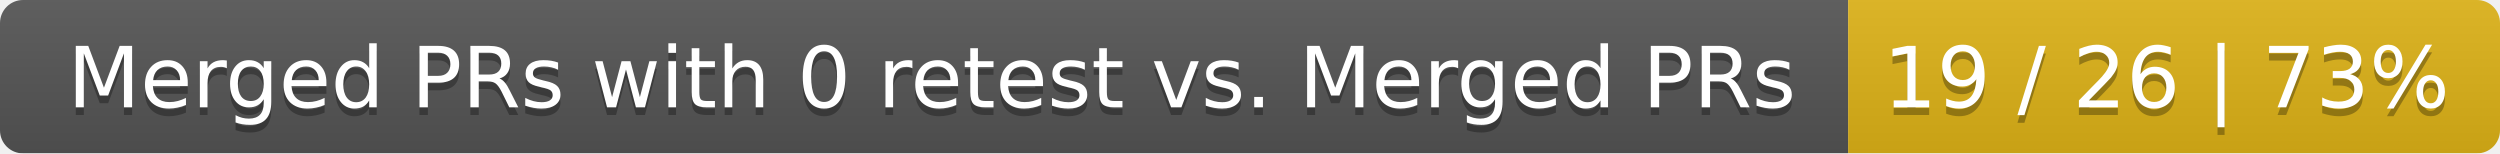
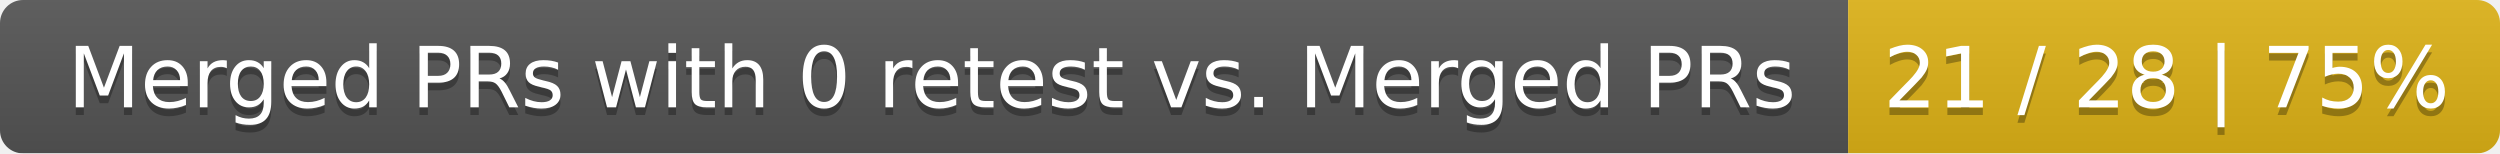
<svg xmlns="http://www.w3.org/2000/svg" width="326" height="20">
  <linearGradient id="smooth" x2="0" y2="100%">
    <stop offset="0" stop-color="#bbb" stop-opacity=".1" />
    <stop offset="1" stop-opacity=".1" />
  </linearGradient>
  <mask id="round">
    <rect width="326" height="20" rx="3" fill="#fff" />
  </mask>
  <g mask="url(#round)">
    <rect width="241" height="20" fill="#555" />
    <rect x="241" width="85" height="20" fill="#dfb317" />
    <rect width="326" height="20" fill="url(#smooth)" />
  </g>
  <g fill="#fff" text-anchor="middle" font-family="DejaVu Sans,Verdana,Geneva,sans-serif" font-size="11">
    <text x="121.5" y="15" fill="#010101" fill-opacity=".3">Merged PRs with 0 retest vs. Merged PRs</text>
    <text x="121.5" y="14">Merged PRs with 0 retest vs. Merged PRs</text>
-     <text x="282.5" y="15" fill="#010101" fill-opacity=".3">19 / 26 | 73%</text>
-     <text x="282.5" y="14">19 / 26 | 73%</text>
+     <text x="282.5" y="15" fill="#010101" fill-opacity=".3">21 / 28 | 75%</text>
+     <text x="282.5" y="14">21 / 28 | 75%</text>
  </g>
</svg>
